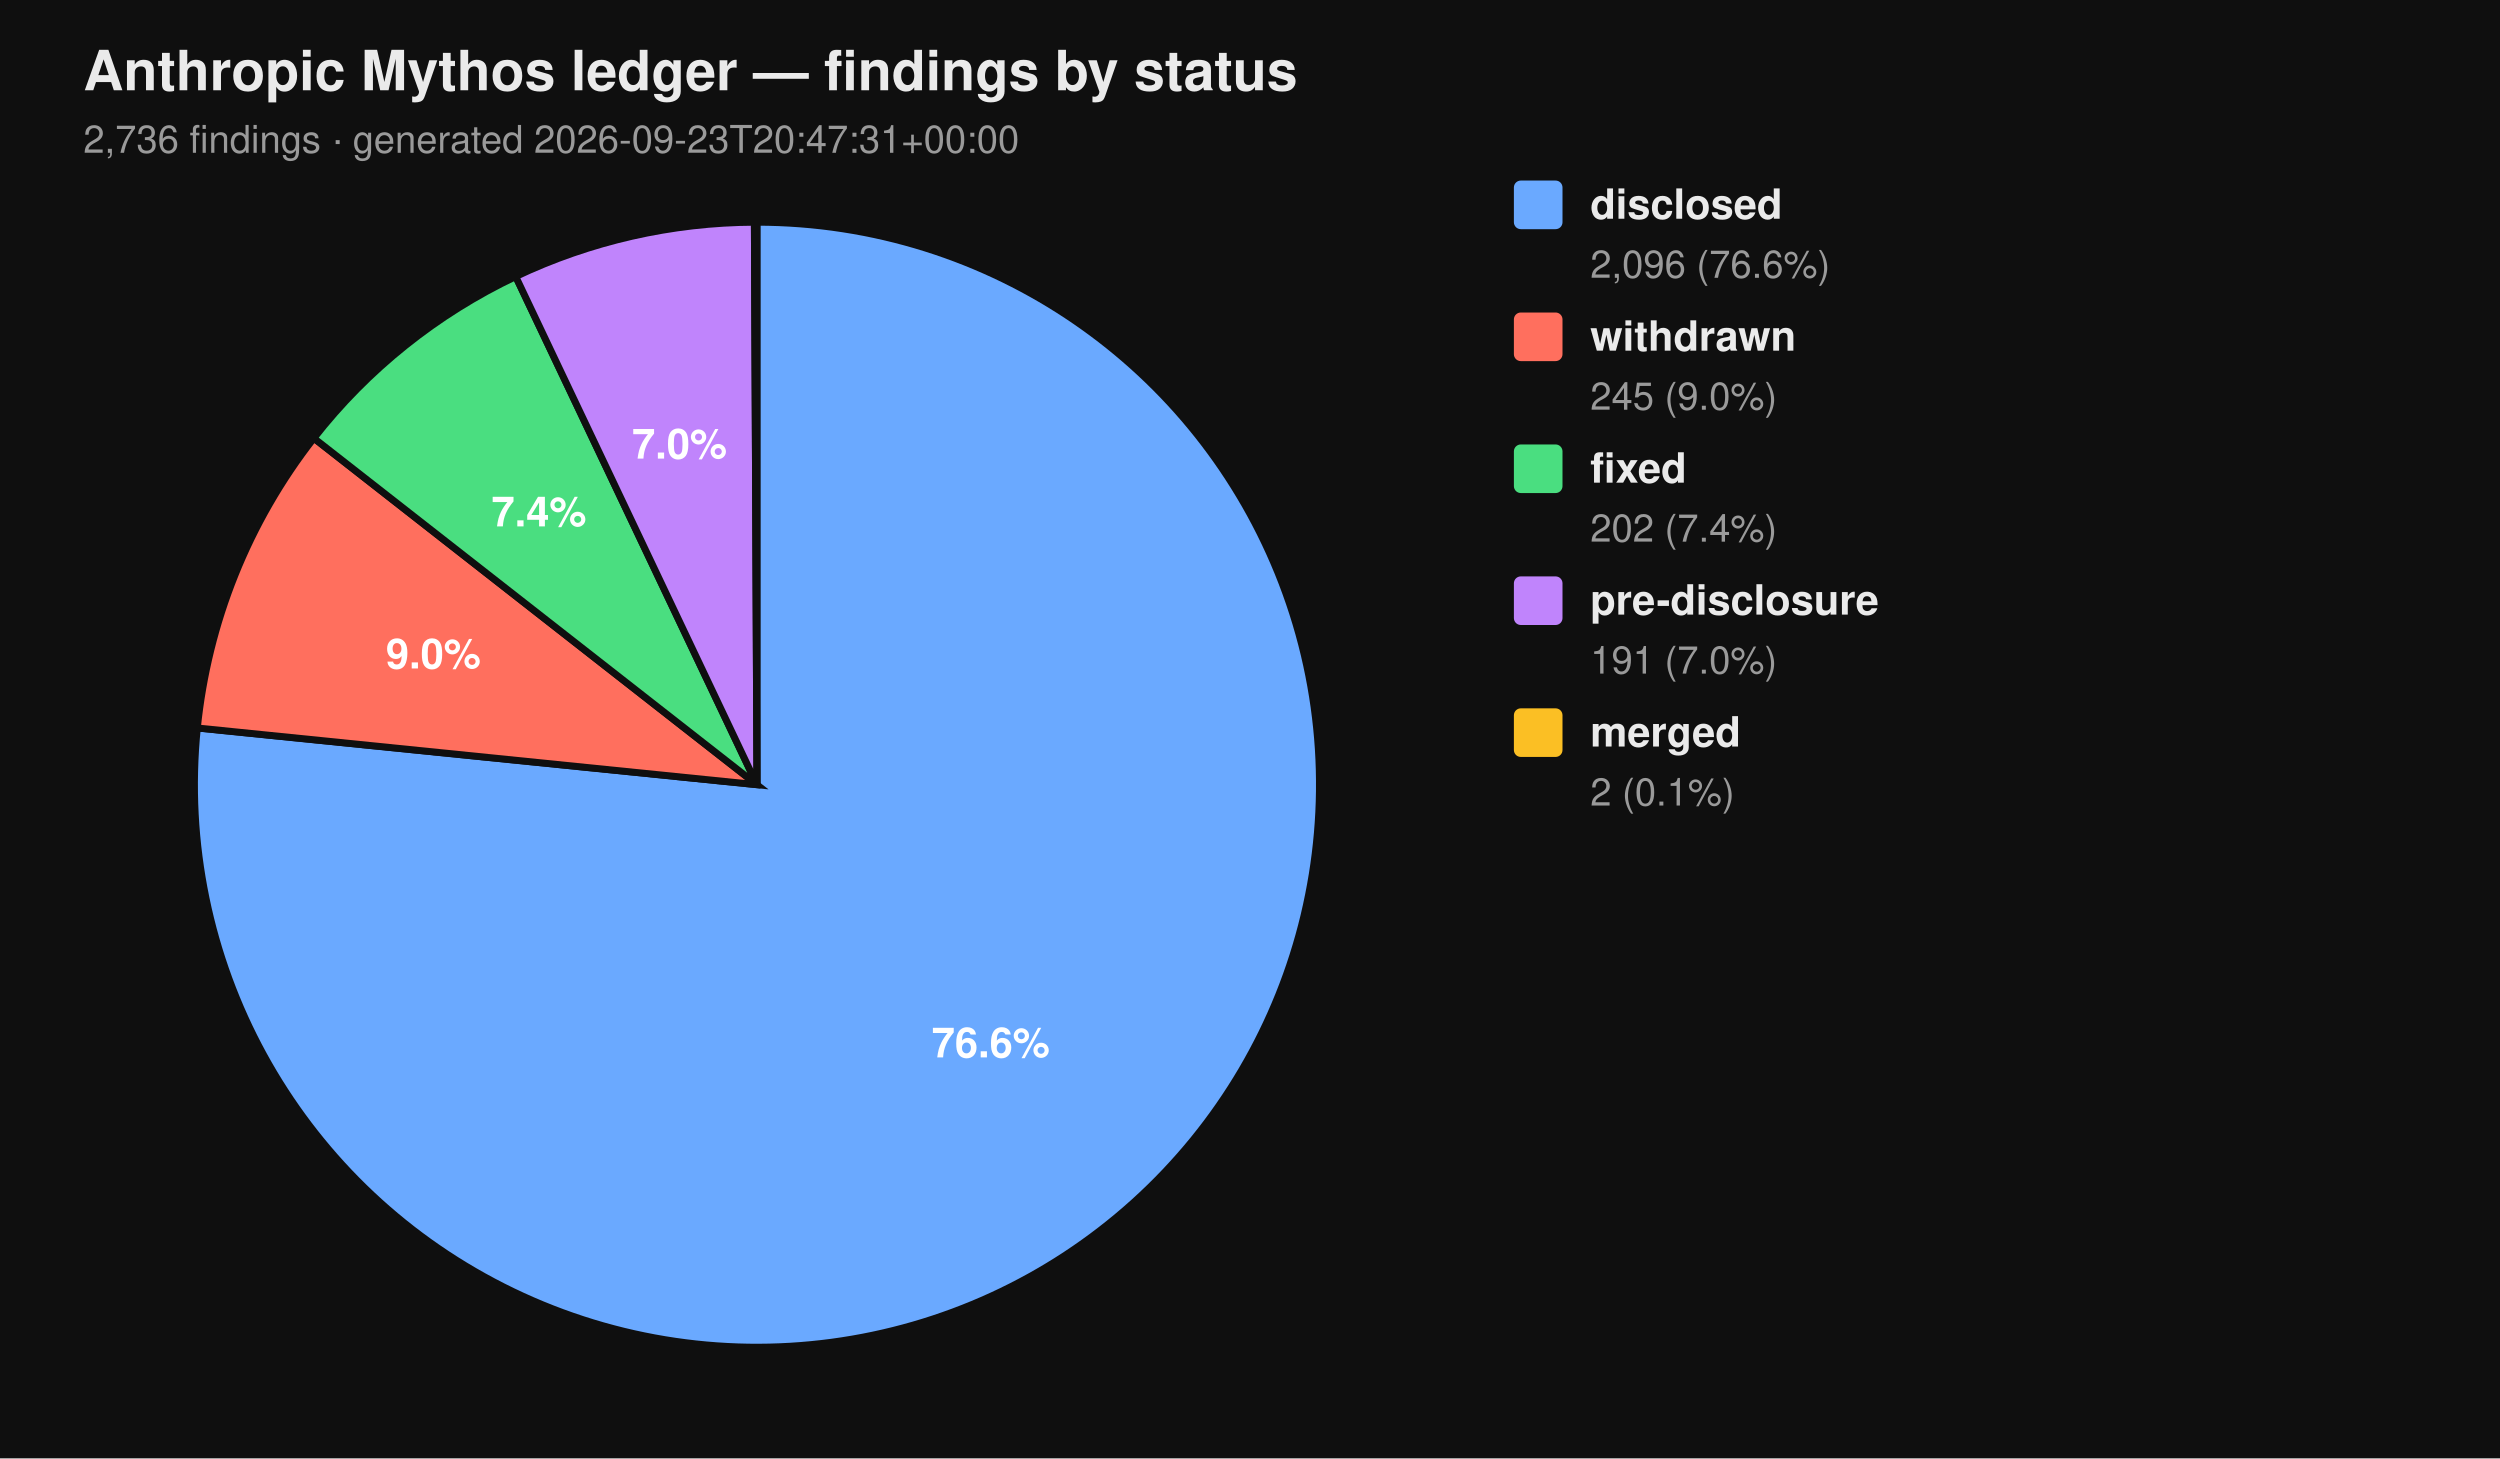
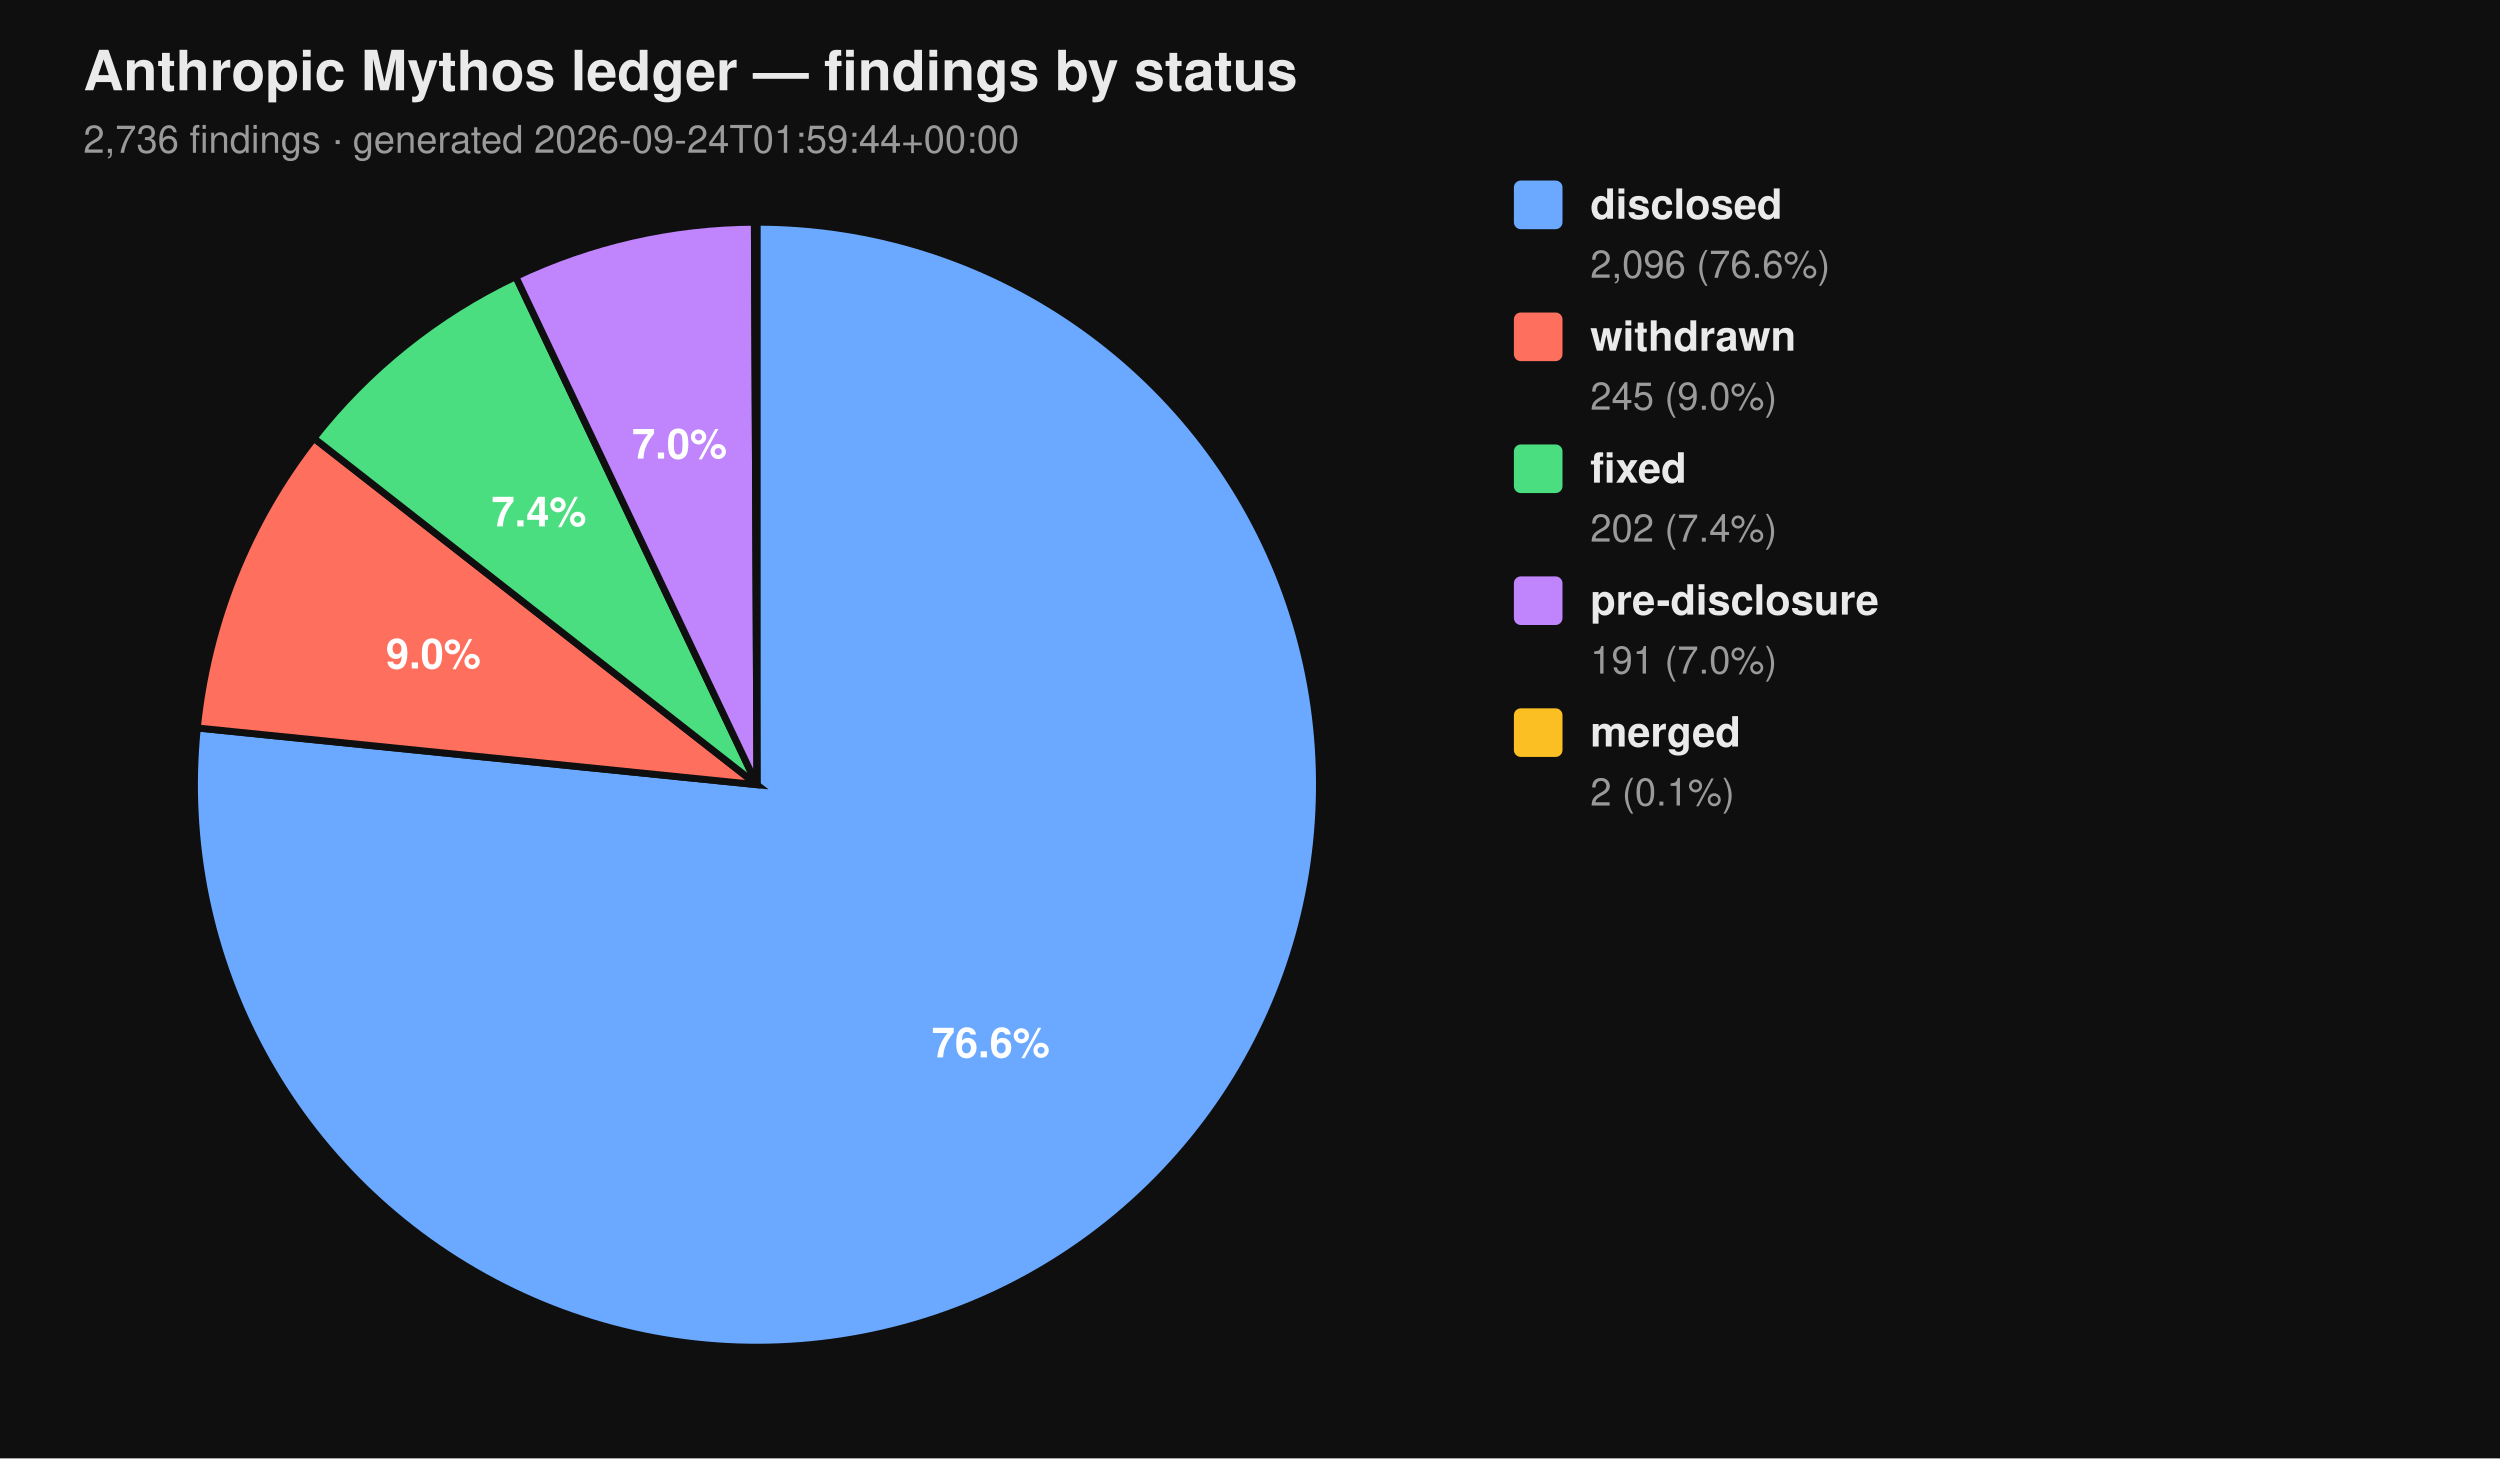
<svg xmlns="http://www.w3.org/2000/svg" viewBox="0 0 720 420" width="720" height="420" font-family="-apple-system, BlinkMacSystemFont, 'Segoe UI', Helvetica, Arial, sans-serif">
  <rect width="100%" height="100%" fill="#0f0f0f" />
  <text x="24" y="26" fill="#eaeaea" font-size="16" font-weight="700">Anthropic Mythos ledger — findings by status</text>
-   <text x="24" y="44" fill="#9a9a9a" font-size="11">2,736 findings  ·  generated 2026-09-23T20:47:31+00:00</text>
+   <text x="24" y="44" fill="#9a9a9a" font-size="11">2,736 findings  ·  generated 2026-09-24T01:59:44+00:00</text>
  <path d="M 218.00 226.00 L 218.00 64.00 A 162.00 162.00 0 1 1 56.83 209.66 Z" fill="#6aa9ff" stroke="#0f0f0f" stroke-width="2" />
  <path d="M 218.00 226.00 L 56.83 209.66 A 162.00 162.00 0 0 1 90.39 126.20 Z" fill="#ff6f5e" stroke="#0f0f0f" stroke-width="2" />
  <path d="M 218.00 226.00 L 90.39 126.20 A 162.00 162.00 0 0 1 148.53 79.65 Z" fill="#4ade80" stroke="#0f0f0f" stroke-width="2" />
  <path d="M 218.00 226.00 L 148.53 79.65 A 162.00 162.00 0 0 1 217.26 64.00 Z" fill="#c084fc" stroke="#0f0f0f" stroke-width="2" />
  <path d="M 218.00 226.00 L 217.26 64.00 A 162.00 162.00 0 0 1 218.00 64.00 Z" fill="#fbbf24" stroke="#0f0f0f" stroke-width="2" />
  <text x="285.34" y="304.52" text-anchor="middle" fill="#ffffff" font-size="12" font-weight="700">76.6%</text>
  <text x="124.81" y="192.52" text-anchor="middle" fill="#ffffff" font-size="12" font-weight="700">9.0%</text>
  <text x="155.22" y="151.60" text-anchor="middle" fill="#ffffff" font-size="12" font-weight="700">7.4%</text>
  <text x="195.70" y="132.07" text-anchor="middle" fill="#ffffff" font-size="12" font-weight="700">7.0%</text>
  <rect x="436" y="52" width="14" height="14" rx="2" ry="2" fill="#6aa9ff" />
  <text x="458" y="63" fill="#eaeaea" font-size="12" font-weight="600">disclosed</text>
  <text x="458" y="80" fill="#9a9a9a" font-size="11">2,096 (76.6%)</text>
  <rect x="436" y="90" width="14" height="14" rx="2" ry="2" fill="#ff6f5e" />
  <text x="458" y="101" fill="#eaeaea" font-size="12" font-weight="600">withdrawn</text>
  <text x="458" y="118" fill="#9a9a9a" font-size="11">245 (9.0%)</text>
  <rect x="436" y="128" width="14" height="14" rx="2" ry="2" fill="#4ade80" />
  <text x="458" y="139" fill="#eaeaea" font-size="12" font-weight="600">fixed</text>
  <text x="458" y="156" fill="#9a9a9a" font-size="11">202 (7.4%)</text>
  <rect x="436" y="166" width="14" height="14" rx="2" ry="2" fill="#c084fc" />
  <text x="458" y="177" fill="#eaeaea" font-size="12" font-weight="600">pre-disclosure</text>
  <text x="458" y="194" fill="#9a9a9a" font-size="11">191 (7.0%)</text>
  <rect x="436" y="204" width="14" height="14" rx="2" ry="2" fill="#fbbf24" />
  <text x="458" y="215" fill="#eaeaea" font-size="12" font-weight="600">merged</text>
  <text x="458" y="232" fill="#9a9a9a" font-size="11">2 (0.1%)</text>
</svg>
